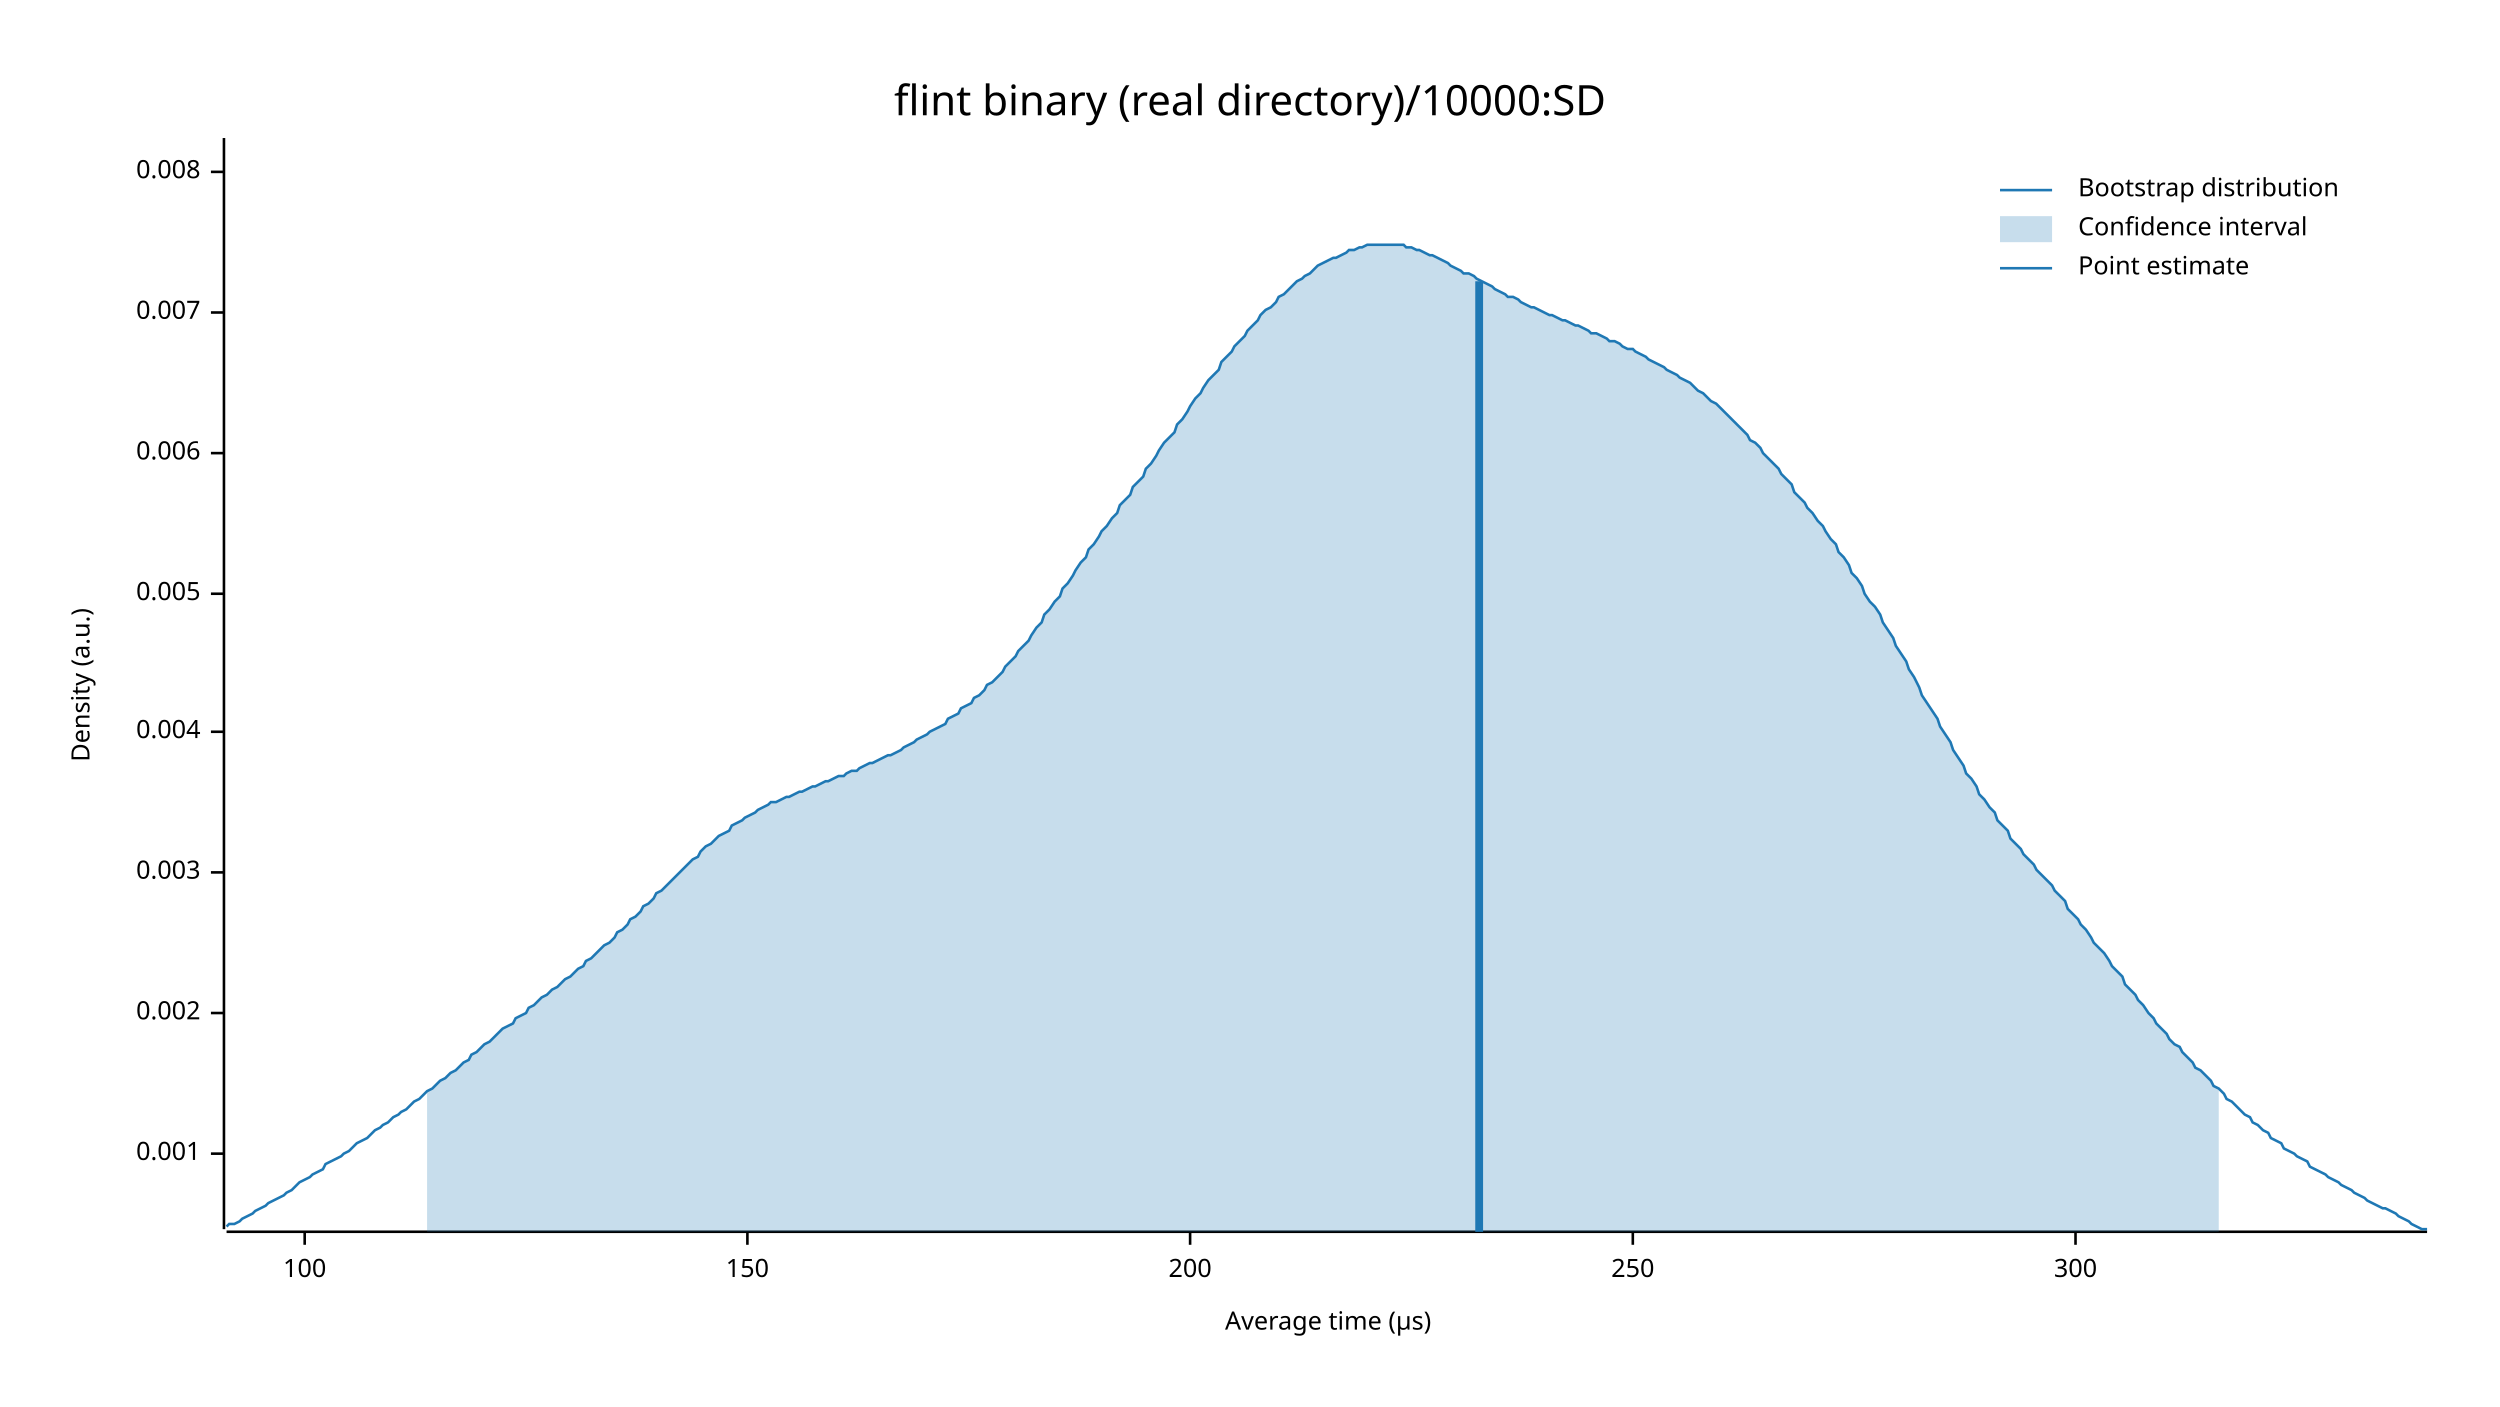
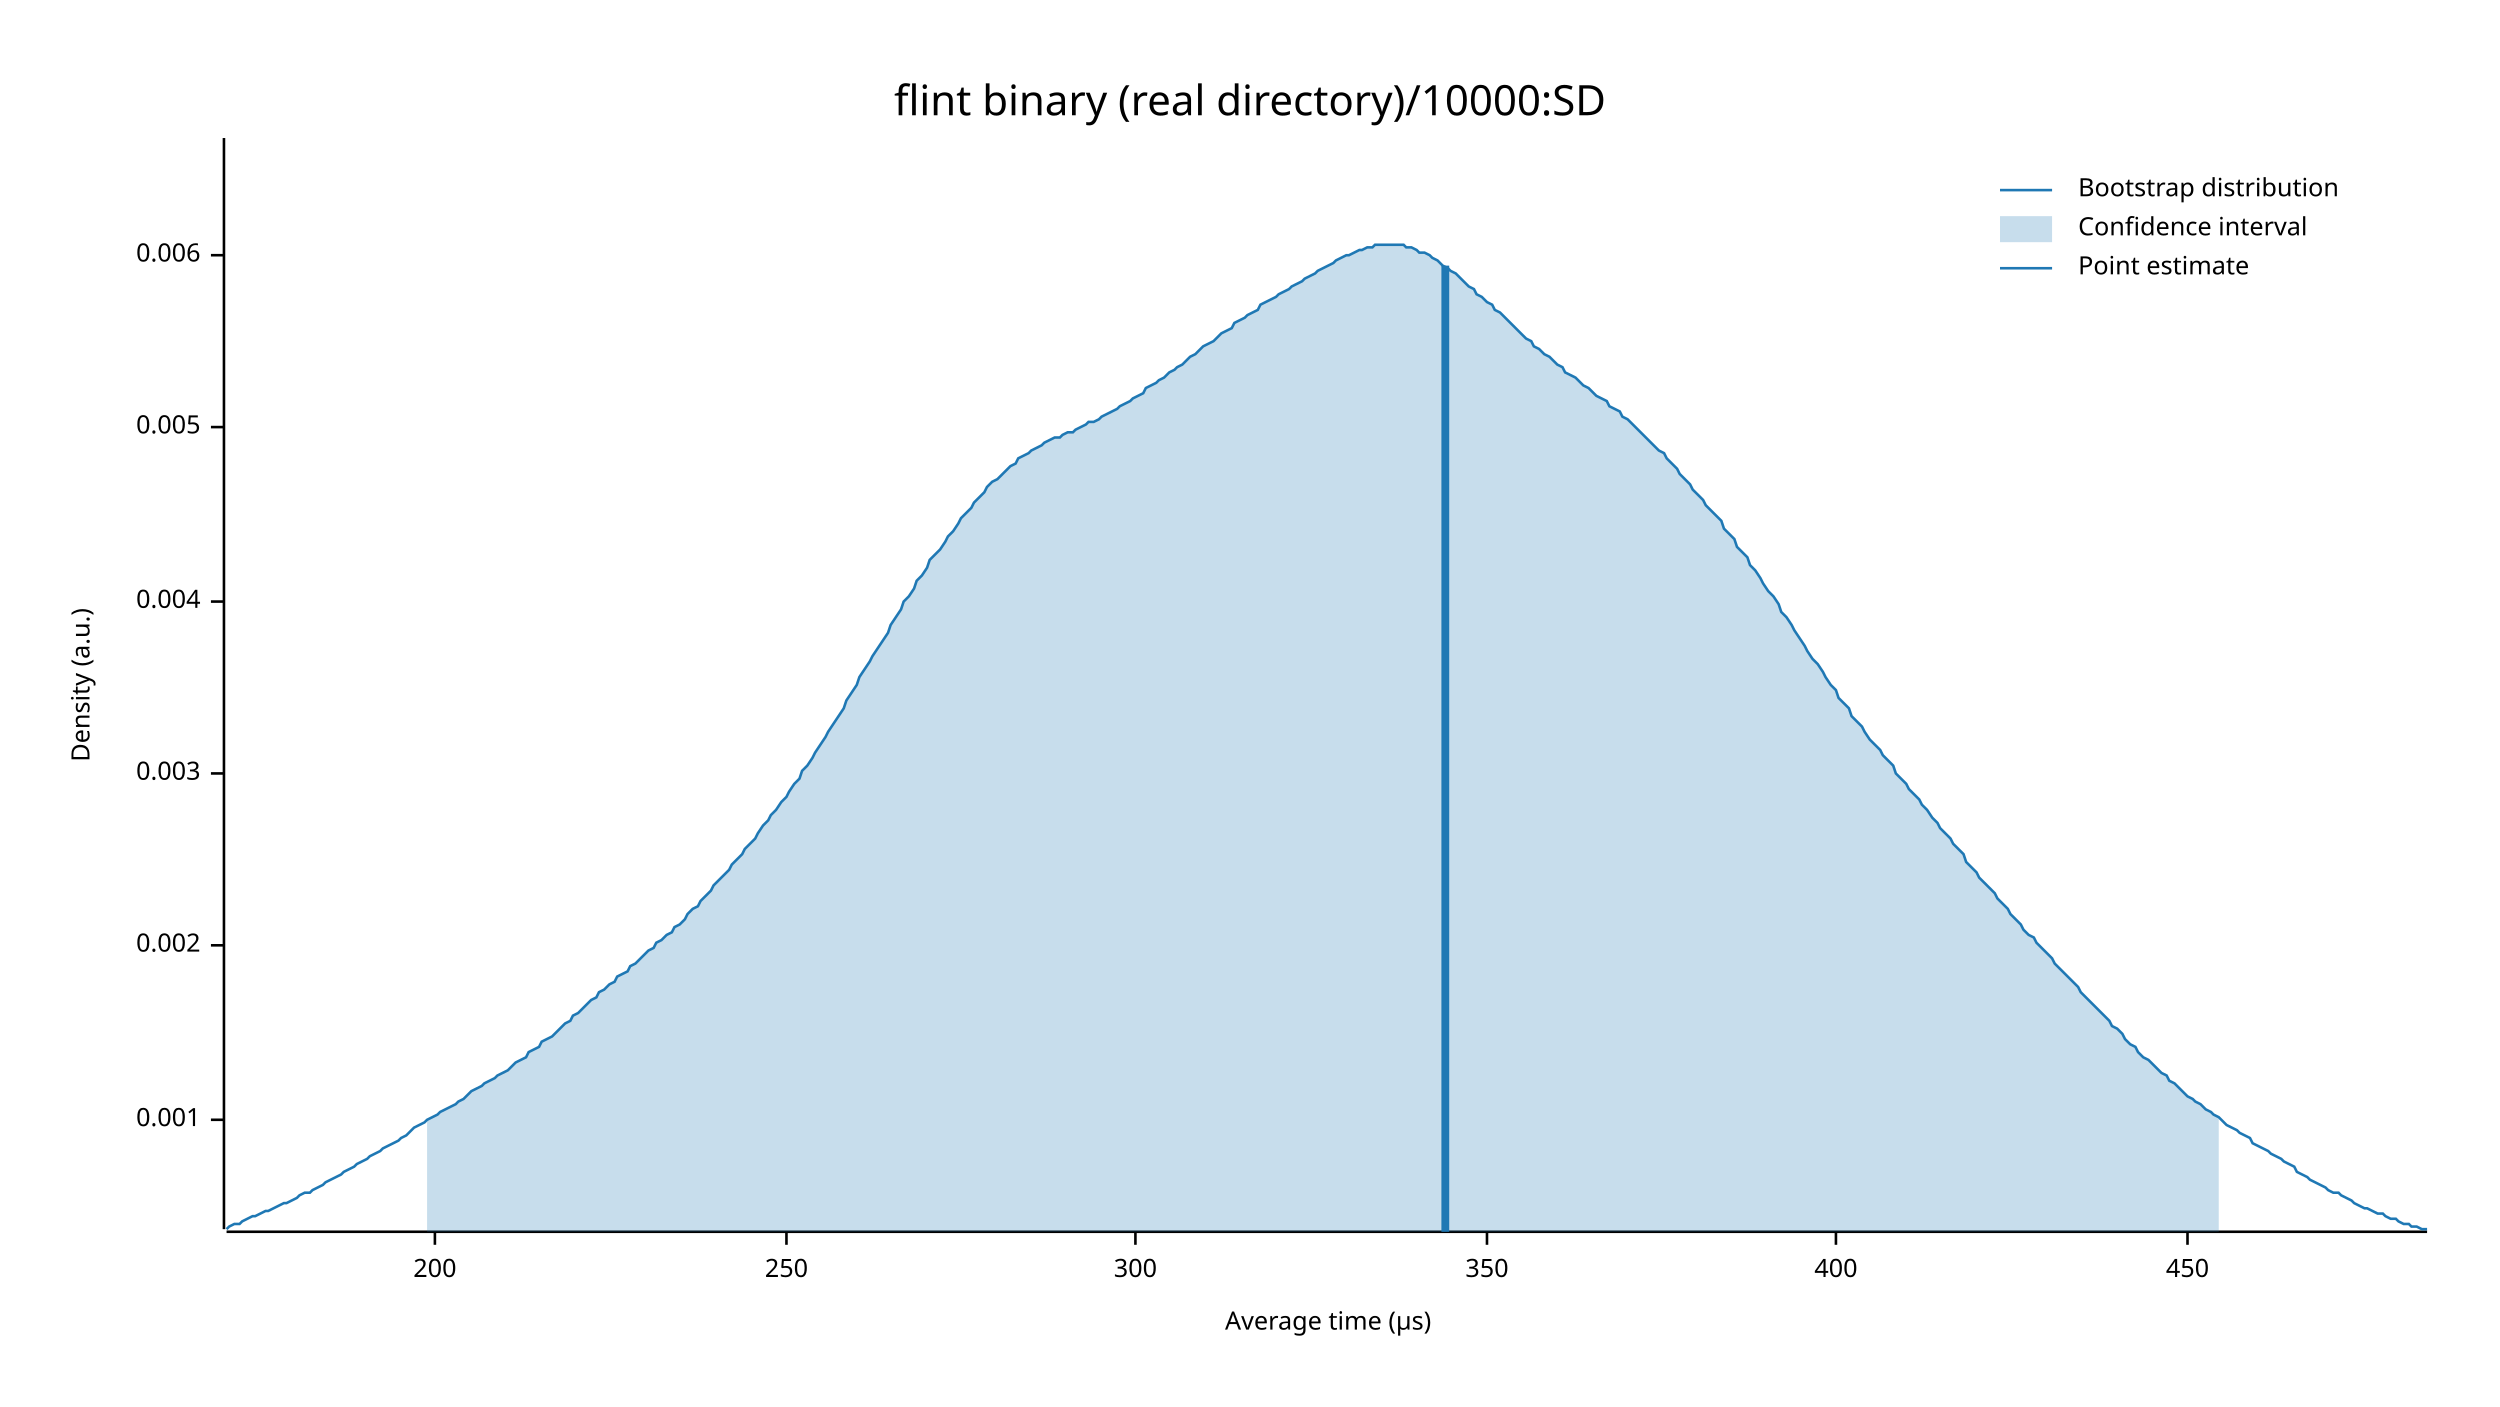
<svg xmlns="http://www.w3.org/2000/svg" width="960" height="540" viewBox="0 0 960 540">
  <text x="480" y="32" dy="0.76em" text-anchor="middle" font-family="sans-serif" font-size="16.129" opacity="1" fill="#000000">
flint binary (real directory)/10000:SD
</text>
  <text x="27" y="263" dy="0.76em" text-anchor="middle" font-family="sans-serif" font-size="9.677" opacity="1" fill="#000000" transform="rotate(270, 27, 263)">
Density (a.u.)
</text>
  <text x="510" y="513" dy="-0.5ex" text-anchor="middle" font-family="sans-serif" font-size="9.677" opacity="1" fill="#000000">
Average time (µs)
</text>
  <polyline fill="none" opacity="1" stroke="#000000" stroke-width="1" points="86,53 86,472 " />
-   <text x="77" y="443" dy="0.5ex" text-anchor="end" font-family="sans-serif" font-size="9.677" opacity="1" fill="#000000">
+   <text x="77" y="430" dy="0.5ex" text-anchor="end" font-family="sans-serif" font-size="9.677" opacity="1" fill="#000000">
0.001
</text>
-   <polyline fill="none" opacity="1" stroke="#000000" stroke-width="1" points="81,443 86,443 " />
-   <text x="77" y="389" dy="0.5ex" text-anchor="end" font-family="sans-serif" font-size="9.677" opacity="1" fill="#000000">
+   <polyline fill="none" opacity="1" stroke="#000000" stroke-width="1" points="81,430 86,430 " />
+   <text x="77" y="363" dy="0.5ex" text-anchor="end" font-family="sans-serif" font-size="9.677" opacity="1" fill="#000000">
0.002
</text>
-   <polyline fill="none" opacity="1" stroke="#000000" stroke-width="1" points="81,389 86,389 " />
-   <text x="77" y="335" dy="0.5ex" text-anchor="end" font-family="sans-serif" font-size="9.677" opacity="1" fill="#000000">
+   <polyline fill="none" opacity="1" stroke="#000000" stroke-width="1" points="81,363 86,363 " />
+   <text x="77" y="297" dy="0.5ex" text-anchor="end" font-family="sans-serif" font-size="9.677" opacity="1" fill="#000000">
0.003
</text>
-   <polyline fill="none" opacity="1" stroke="#000000" stroke-width="1" points="81,335 86,335 " />
-   <text x="77" y="281" dy="0.5ex" text-anchor="end" font-family="sans-serif" font-size="9.677" opacity="1" fill="#000000">
+   <polyline fill="none" opacity="1" stroke="#000000" stroke-width="1" points="81,297 86,297 " />
+   <text x="77" y="231" dy="0.5ex" text-anchor="end" font-family="sans-serif" font-size="9.677" opacity="1" fill="#000000">
0.004
</text>
-   <polyline fill="none" opacity="1" stroke="#000000" stroke-width="1" points="81,281 86,281 " />
-   <text x="77" y="228" dy="0.5ex" text-anchor="end" font-family="sans-serif" font-size="9.677" opacity="1" fill="#000000">
+   <polyline fill="none" opacity="1" stroke="#000000" stroke-width="1" points="81,231 86,231 " />
+   <text x="77" y="164" dy="0.5ex" text-anchor="end" font-family="sans-serif" font-size="9.677" opacity="1" fill="#000000">
0.005
</text>
-   <polyline fill="none" opacity="1" stroke="#000000" stroke-width="1" points="81,228 86,228 " />
-   <text x="77" y="174" dy="0.5ex" text-anchor="end" font-family="sans-serif" font-size="9.677" opacity="1" fill="#000000">
+   <polyline fill="none" opacity="1" stroke="#000000" stroke-width="1" points="81,164 86,164 " />
+   <text x="77" y="98" dy="0.5ex" text-anchor="end" font-family="sans-serif" font-size="9.677" opacity="1" fill="#000000">
0.006
</text>
-   <polyline fill="none" opacity="1" stroke="#000000" stroke-width="1" points="81,174 86,174 " />
-   <text x="77" y="120" dy="0.5ex" text-anchor="end" font-family="sans-serif" font-size="9.677" opacity="1" fill="#000000">
- 0.007
- </text>
-   <polyline fill="none" opacity="1" stroke="#000000" stroke-width="1" points="81,120 86,120 " />
-   <text x="77" y="66" dy="0.5ex" text-anchor="end" font-family="sans-serif" font-size="9.677" opacity="1" fill="#000000">
- 0.008
- </text>
-   <polyline fill="none" opacity="1" stroke="#000000" stroke-width="1" points="81,66 86,66 " />
+   <polyline fill="none" opacity="1" stroke="#000000" stroke-width="1" points="81,98 86,98 " />
  <polyline fill="none" opacity="1" stroke="#000000" stroke-width="1" points="87,473 932,473 " />
-   <text x="117" y="483" dy="0.76em" text-anchor="middle" font-family="sans-serif" font-size="9.677" opacity="1" fill="#000000">
- 100
- </text>
-   <polyline fill="none" opacity="1" stroke="#000000" stroke-width="1" points="117,473 117,478 " />
-   <text x="287" y="483" dy="0.76em" text-anchor="middle" font-family="sans-serif" font-size="9.677" opacity="1" fill="#000000">
- 150
- </text>
-   <polyline fill="none" opacity="1" stroke="#000000" stroke-width="1" points="287,473 287,478 " />
-   <text x="457" y="483" dy="0.76em" text-anchor="middle" font-family="sans-serif" font-size="9.677" opacity="1" fill="#000000">
+   <text x="167" y="483" dy="0.76em" text-anchor="middle" font-family="sans-serif" font-size="9.677" opacity="1" fill="#000000">
200
</text>
-   <polyline fill="none" opacity="1" stroke="#000000" stroke-width="1" points="457,473 457,478 " />
-   <text x="627" y="483" dy="0.76em" text-anchor="middle" font-family="sans-serif" font-size="9.677" opacity="1" fill="#000000">
+   <polyline fill="none" opacity="1" stroke="#000000" stroke-width="1" points="167,473 167,478 " />
+   <text x="302" y="483" dy="0.76em" text-anchor="middle" font-family="sans-serif" font-size="9.677" opacity="1" fill="#000000">
250
</text>
-   <polyline fill="none" opacity="1" stroke="#000000" stroke-width="1" points="627,473 627,478 " />
-   <text x="797" y="483" dy="0.76em" text-anchor="middle" font-family="sans-serif" font-size="9.677" opacity="1" fill="#000000">
+   <polyline fill="none" opacity="1" stroke="#000000" stroke-width="1" points="302,473 302,478 " />
+   <text x="436" y="483" dy="0.76em" text-anchor="middle" font-family="sans-serif" font-size="9.677" opacity="1" fill="#000000">
300
</text>
-   <polyline fill="none" opacity="1" stroke="#000000" stroke-width="1" points="797,473 797,478 " />
-   <polyline fill="none" opacity="1" stroke="#1F78B4" stroke-width="1" points="87,471 88,470 90,470 92,469 93,468 95,467 97,466 98,465 100,464 102,463 103,462 105,461 107,460 109,459 110,458 112,457 114,455 115,454 117,453 119,452 120,451 122,450 124,449 125,447 127,446 129,445 131,444 132,443 134,442 136,440 137,439 139,438 141,437 142,436 144,434 146,433 147,432 149,431 151,429 153,428 154,427 156,426 158,424 159,423 161,422 163,420 164,419 166,418 168,416 169,415 171,414 173,412 175,411 176,410 178,408 180,407 181,405 183,404 185,402 186,401 188,400 190,398 191,397 193,395 195,394 197,393 198,391 200,390 202,389 203,387 205,386 207,384 208,383 210,382 212,380 214,379 215,378 217,376 219,375 220,374 222,372 224,371 225,369 227,368 229,366 230,365 232,363 234,362 236,360 237,358 239,357 241,355 242,353 244,352 246,350 247,348 249,347 251,345 252,343 254,342 256,340 258,338 259,337 261,335 263,333 264,332 266,330 268,329 269,327 271,325 273,324 274,323 276,321 278,320 280,319 281,317 283,316 285,315 286,314 288,313 290,312 291,311 293,310 295,309 296,308 298,308 300,307 302,306 303,306 305,305 307,304 308,304 310,303 312,302 313,302 315,301 317,300 318,300 320,299 322,298 324,298 325,297 327,296 329,296 330,295 332,294 334,293 335,293 337,292 339,291 341,290 342,290 344,289 346,288 347,287 349,286 351,285 352,284 354,283 356,282 357,281 359,280 361,279 363,278 364,276 366,275 368,274 369,272 371,271 373,270 374,268 376,267 378,265 379,263 381,262 383,260 385,258 386,256 388,254 390,252 391,250 393,248 395,246 396,244 398,241 400,239 401,236 403,234 405,231 407,229 408,226 410,224 412,221 413,219 415,216 417,214 418,211 420,209 422,206 423,204 425,202 427,199 429,197 430,194 432,192 434,190 435,187 437,185 439,183 440,180 442,178 444,175 445,173 447,170 449,168 451,166 452,163 454,161 456,158 457,156 459,153 461,151 462,149 464,146 466,144 468,142 469,139 471,137 473,135 474,133 476,131 478,129 479,127 481,125 483,123 484,121 486,119 488,118 490,116 491,114 493,113 495,111 496,110 498,108 500,107 501,106 503,105 505,103 506,102 508,101 510,100 512,99 513,99 515,98 517,97 518,96 520,96 522,95 523,95 525,94 527,94 528,94 530,94 532,94 534,94 535,94 537,94 539,94 540,95 542,95 544,96 545,96 547,97 549,98 550,98 552,99 554,100 556,101 557,102 559,103 561,104 562,105 564,105 566,106 567,107 569,108 571,109 573,110 574,111 576,112 578,113 579,114 581,114 583,115 584,116 586,117 588,118 589,118 591,119 593,120 595,121 596,121 598,122 600,123 601,123 603,124 605,125 606,125 608,126 610,127 611,128 613,128 615,129 617,130 618,131 620,131 622,132 623,133 625,134 627,134 628,135 630,136 632,137 633,138 635,139 637,140 639,141 640,142 642,143 644,144 645,145 647,146 649,147 650,148 652,150 654,151 655,152 657,154 659,155 661,157 662,158 664,160 666,162 667,163 669,165 671,167 672,169 674,170 676,172 677,174 679,176 681,178 683,180 684,182 686,184 688,186 689,189 691,191 693,193 694,195 696,197 698,200 700,202 701,204 703,207 705,209 706,212 708,214 710,217 711,220 713,222 715,225 716,228 718,231 720,233 722,236 723,239 725,242 727,245 728,248 730,251 732,254 733,257 735,260 737,264 738,267 740,270 742,273 744,276 745,279 747,282 749,285 750,288 752,291 754,294 755,297 757,299 759,302 760,305 762,307 764,310 766,312 767,315 769,317 771,319 772,322 774,324 776,326 777,328 779,330 781,332 782,334 784,336 786,338 788,340 789,342 791,344 793,346 794,349 796,351 798,353 799,355 801,357 803,360 804,362 806,364 808,366 810,369 811,371 813,373 815,375 816,378 818,380 820,382 821,384 823,386 825,389 827,391 828,393 830,395 832,397 833,399 835,401 837,402 838,404 840,406 842,408 843,410 845,411 847,413 849,415 850,417 852,418 854,420 855,422 857,423 859,425 860,426 862,428 864,429 865,431 867,432 869,434 871,435 872,437 874,438 876,439 877,441 879,442 881,443 882,444 884,445 886,446 887,448 889,449 891,450 893,451 894,452 896,453 898,454 899,455 901,456 903,457 904,458 906,459 908,460 909,461 911,462 913,463 915,464 916,464 918,465 920,466 921,467 923,468 925,469 926,470 928,471 930,472 932,472 " />
-   <polygon opacity="0.25" fill="#1F78B4" points="164,419 166,418 168,416 169,415 171,414 173,412 175,411 176,410 178,408 180,407 181,405 183,404 185,402 186,401 188,400 190,398 191,397 193,395 195,394 197,393 198,391 200,390 202,389 203,387 205,386 207,384 208,383 210,382 212,380 214,379 215,378 217,376 219,375 220,374 222,372 224,371 225,369 227,368 229,366 230,365 232,363 234,362 236,360 237,358 239,357 241,355 242,353 244,352 246,350 247,348 249,347 251,345 252,343 254,342 256,340 258,338 259,337 261,335 263,333 264,332 266,330 268,329 269,327 271,325 273,324 274,323 276,321 278,320 280,319 281,317 283,316 285,315 286,314 288,313 290,312 291,311 293,310 295,309 296,308 298,308 300,307 302,306 303,306 305,305 307,304 308,304 310,303 312,302 313,302 315,301 317,300 318,300 320,299 322,298 324,298 325,297 327,296 329,296 330,295 332,294 334,293 335,293 337,292 339,291 341,290 342,290 344,289 346,288 347,287 349,286 351,285 352,284 354,283 356,282 357,281 359,280 361,279 363,278 364,276 366,275 368,274 369,272 371,271 373,270 374,268 376,267 378,265 379,263 381,262 383,260 385,258 386,256 388,254 390,252 391,250 393,248 395,246 396,244 398,241 400,239 401,236 403,234 405,231 407,229 408,226 410,224 412,221 413,219 415,216 417,214 418,211 420,209 422,206 423,204 425,202 427,199 429,197 430,194 432,192 434,190 435,187 437,185 439,183 440,180 442,178 444,175 445,173 447,170 449,168 451,166 452,163 454,161 456,158 457,156 459,153 461,151 462,149 464,146 466,144 468,142 469,139 471,137 473,135 474,133 476,131 478,129 479,127 481,125 483,123 484,121 486,119 488,118 490,116 491,114 493,113 495,111 496,110 498,108 500,107 501,106 503,105 505,103 506,102 508,101 510,100 512,99 513,99 515,98 517,97 518,96 520,96 522,95 523,95 525,94 527,94 528,94 530,94 532,94 534,94 535,94 537,94 539,94 540,95 542,95 544,96 545,96 547,97 549,98 550,98 552,99 554,100 556,101 557,102 559,103 561,104 562,105 564,105 566,106 567,107 569,108 571,109 573,110 574,111 576,112 578,113 579,114 581,114 583,115 584,116 586,117 588,118 589,118 591,119 593,120 595,121 596,121 598,122 600,123 601,123 603,124 605,125 606,125 608,126 610,127 611,128 613,128 615,129 617,130 618,131 620,131 622,132 623,133 625,134 627,134 628,135 630,136 632,137 633,138 635,139 637,140 639,141 640,142 642,143 644,144 645,145 647,146 649,147 650,148 652,150 654,151 655,152 657,154 659,155 661,157 662,158 664,160 666,162 667,163 669,165 671,167 672,169 674,170 676,172 677,174 679,176 681,178 683,180 684,182 686,184 688,186 689,189 691,191 693,193 694,195 696,197 698,200 700,202 701,204 703,207 705,209 706,212 708,214 710,217 711,220 713,222 715,225 716,228 718,231 720,233 722,236 723,239 725,242 727,245 728,248 730,251 732,254 733,257 735,260 737,264 738,267 740,270 742,273 744,276 745,279 747,282 749,285 750,288 752,291 754,294 755,297 757,299 759,302 760,305 762,307 764,310 766,312 767,315 769,317 771,319 772,322 774,324 776,326 777,328 779,330 781,332 782,334 784,336 786,338 788,340 789,342 791,344 793,346 794,349 796,351 798,353 799,355 801,357 803,360 804,362 806,364 808,366 810,369 811,371 813,373 815,375 816,378 818,380 820,382 821,384 823,386 825,389 827,391 828,393 830,395 832,397 833,399 835,401 837,402 838,404 840,406 842,408 843,410 845,411 847,413 849,415 850,417 852,418 852,473 164,473 " />
-   <polyline fill="none" opacity="1" stroke="#1F78B4" stroke-width="3" points="568,473 568,108 " />
+   <polyline fill="none" opacity="1" stroke="#000000" stroke-width="1" points="436,473 436,478 " />
+   <text x="571" y="483" dy="0.76em" text-anchor="middle" font-family="sans-serif" font-size="9.677" opacity="1" fill="#000000">
+ 350
+ </text>
+   <polyline fill="none" opacity="1" stroke="#000000" stroke-width="1" points="571,473 571,478 " />
+   <text x="705" y="483" dy="0.76em" text-anchor="middle" font-family="sans-serif" font-size="9.677" opacity="1" fill="#000000">
+ 400
+ </text>
+   <polyline fill="none" opacity="1" stroke="#000000" stroke-width="1" points="705,473 705,478 " />
+   <text x="840" y="483" dy="0.76em" text-anchor="middle" font-family="sans-serif" font-size="9.677" opacity="1" fill="#000000">
+ 450
+ </text>
+   <polyline fill="none" opacity="1" stroke="#000000" stroke-width="1" points="840,473 840,478 " />
+   <polyline fill="none" opacity="1" stroke="#1F78B4" stroke-width="1" points="87,472 88,471 90,470 92,470 93,469 95,468 97,467 98,467 100,466 102,465 103,465 105,464 107,463 109,462 110,462 112,461 114,460 115,459 117,458 119,458 120,457 122,456 124,455 125,454 127,453 129,452 131,451 132,450 134,449 136,448 137,447 139,446 141,445 142,444 144,443 146,442 147,441 149,440 151,439 153,438 154,437 156,436 158,434 159,433 161,432 163,431 164,430 166,429 168,428 169,427 171,426 173,425 175,424 176,423 178,422 180,420 181,419 183,418 185,417 186,416 188,415 190,414 191,413 193,412 195,411 197,409 198,408 200,407 202,406 203,404 205,403 207,402 208,400 210,399 212,398 214,396 215,395 217,393 219,392 220,390 222,389 224,387 225,386 227,384 229,383 230,381 232,380 234,378 236,377 237,375 239,374 241,373 242,371 244,370 246,368 247,367 249,365 251,364 252,362 254,361 256,359 258,358 259,356 261,355 263,353 264,351 266,349 268,348 269,346 271,344 273,342 274,340 276,338 278,336 280,334 281,332 283,330 285,328 286,326 288,324 290,322 291,320 293,317 295,315 296,313 298,311 300,308 302,306 303,304 305,301 307,299 308,296 310,294 312,291 313,289 315,286 317,283 318,281 320,278 322,275 324,272 325,269 327,266 329,263 330,260 332,257 334,254 335,252 337,249 339,246 341,243 342,240 344,237 346,234 347,231 349,229 351,226 352,223 354,221 356,218 357,215 359,213 361,211 363,208 364,206 366,204 368,201 369,199 371,197 373,195 374,193 376,191 378,189 379,187 381,185 383,184 385,182 386,181 388,179 390,178 391,176 393,175 395,174 396,173 398,172 400,171 401,170 403,169 405,168 407,168 408,167 410,166 412,166 413,165 415,164 417,163 418,162 420,162 422,161 423,160 425,159 427,158 429,157 430,156 432,155 434,154 435,153 437,152 439,151 440,149 442,148 444,147 445,146 447,145 449,143 451,142 452,141 454,140 456,138 457,137 459,136 461,134 462,133 464,132 466,131 468,129 469,128 471,127 473,126 474,124 476,123 478,122 479,121 481,120 483,119 484,117 486,116 488,115 490,114 491,113 493,112 495,111 496,110 498,109 500,108 501,107 503,106 505,105 506,104 508,103 510,102 512,101 513,100 515,99 517,98 518,98 520,97 522,96 523,96 525,95 527,95 528,94 530,94 532,94 534,94 535,94 537,94 539,94 540,95 542,95 544,96 545,97 547,97 549,98 550,99 552,100 554,102 556,103 557,104 559,105 561,107 562,108 564,110 566,111 567,113 569,114 571,116 573,117 574,119 576,120 578,122 579,123 581,125 583,127 584,128 586,130 588,131 589,133 591,134 593,136 595,137 596,138 598,140 600,141 601,143 603,144 605,145 606,146 608,148 610,149 611,150 613,152 615,153 617,154 618,156 620,157 622,158 623,160 625,161 627,163 628,164 630,166 632,168 633,169 635,171 637,173 639,174 640,176 642,178 644,180 645,182 647,184 649,186 650,188 652,190 654,192 655,194 657,196 659,198 661,200 662,203 664,205 666,207 667,210 669,212 671,214 672,217 674,219 676,222 677,224 679,227 681,229 683,232 684,235 686,237 688,240 689,242 691,245 693,248 694,250 696,253 698,255 700,258 701,260 703,263 705,265 706,268 708,270 710,272 711,275 713,277 715,279 716,281 718,284 720,286 722,288 723,290 725,292 727,294 728,297 730,299 732,301 733,303 735,305 737,307 738,309 740,311 742,314 744,316 745,318 747,320 749,322 750,324 752,326 754,328 755,331 757,333 759,335 760,337 762,339 764,341 766,343 767,345 769,347 771,349 772,351 774,353 776,355 777,357 779,359 781,360 782,362 784,364 786,366 788,368 789,370 791,372 793,374 794,375 796,377 798,379 799,381 801,383 803,385 804,386 806,388 808,390 810,392 811,394 813,395 815,397 816,399 818,401 820,402 821,404 823,406 825,407 827,409 828,410 830,412 832,413 833,415 835,416 837,418 838,419 840,421 842,422 843,423 845,424 847,426 849,427 850,428 852,429 854,431 855,432 857,433 859,434 860,435 862,436 864,437 865,439 867,440 869,441 871,442 872,443 874,444 876,445 877,446 879,447 881,448 882,450 884,451 886,452 887,453 889,454 891,455 893,456 894,457 896,458 898,458 899,459 901,460 903,461 904,462 906,463 908,464 909,464 911,465 913,466 915,466 916,467 918,468 920,468 921,469 923,470 925,470 926,471 928,471 930,472 932,472 " />
+   <polygon opacity="0.25" fill="#1F78B4" points="164,430 166,429 168,428 169,427 171,426 173,425 175,424 176,423 178,422 180,420 181,419 183,418 185,417 186,416 188,415 190,414 191,413 193,412 195,411 197,409 198,408 200,407 202,406 203,404 205,403 207,402 208,400 210,399 212,398 214,396 215,395 217,393 219,392 220,390 222,389 224,387 225,386 227,384 229,383 230,381 232,380 234,378 236,377 237,375 239,374 241,373 242,371 244,370 246,368 247,367 249,365 251,364 252,362 254,361 256,359 258,358 259,356 261,355 263,353 264,351 266,349 268,348 269,346 271,344 273,342 274,340 276,338 278,336 280,334 281,332 283,330 285,328 286,326 288,324 290,322 291,320 293,317 295,315 296,313 298,311 300,308 302,306 303,304 305,301 307,299 308,296 310,294 312,291 313,289 315,286 317,283 318,281 320,278 322,275 324,272 325,269 327,266 329,263 330,260 332,257 334,254 335,252 337,249 339,246 341,243 342,240 344,237 346,234 347,231 349,229 351,226 352,223 354,221 356,218 357,215 359,213 361,211 363,208 364,206 366,204 368,201 369,199 371,197 373,195 374,193 376,191 378,189 379,187 381,185 383,184 385,182 386,181 388,179 390,178 391,176 393,175 395,174 396,173 398,172 400,171 401,170 403,169 405,168 407,168 408,167 410,166 412,166 413,165 415,164 417,163 418,162 420,162 422,161 423,160 425,159 427,158 429,157 430,156 432,155 434,154 435,153 437,152 439,151 440,149 442,148 444,147 445,146 447,145 449,143 451,142 452,141 454,140 456,138 457,137 459,136 461,134 462,133 464,132 466,131 468,129 469,128 471,127 473,126 474,124 476,123 478,122 479,121 481,120 483,119 484,117 486,116 488,115 490,114 491,113 493,112 495,111 496,110 498,109 500,108 501,107 503,106 505,105 506,104 508,103 510,102 512,101 513,100 515,99 517,98 518,98 520,97 522,96 523,96 525,95 527,95 528,94 530,94 532,94 534,94 535,94 537,94 539,94 540,95 542,95 544,96 545,97 547,97 549,98 550,99 552,100 554,102 556,103 557,104 559,105 561,107 562,108 564,110 566,111 567,113 569,114 571,116 573,117 574,119 576,120 578,122 579,123 581,125 583,127 584,128 586,130 588,131 589,133 591,134 593,136 595,137 596,138 598,140 600,141 601,143 603,144 605,145 606,146 608,148 610,149 611,150 613,152 615,153 617,154 618,156 620,157 622,158 623,160 625,161 627,163 628,164 630,166 632,168 633,169 635,171 637,173 639,174 640,176 642,178 644,180 645,182 647,184 649,186 650,188 652,190 654,192 655,194 657,196 659,198 661,200 662,203 664,205 666,207 667,210 669,212 671,214 672,217 674,219 676,222 677,224 679,227 681,229 683,232 684,235 686,237 688,240 689,242 691,245 693,248 694,250 696,253 698,255 700,258 701,260 703,263 705,265 706,268 708,270 710,272 711,275 713,277 715,279 716,281 718,284 720,286 722,288 723,290 725,292 727,294 728,297 730,299 732,301 733,303 735,305 737,307 738,309 740,311 742,314 744,316 745,318 747,320 749,322 750,324 752,326 754,328 755,331 757,333 759,335 760,337 762,339 764,341 766,343 767,345 769,347 771,349 772,351 774,353 776,355 777,357 779,359 781,360 782,362 784,364 786,366 788,368 789,370 791,372 793,374 794,375 796,377 798,379 799,381 801,383 803,385 804,386 806,388 808,390 810,392 811,394 813,395 815,397 816,399 818,401 820,402 821,404 823,406 825,407 827,409 828,410 830,412 832,413 833,415 835,416 837,418 838,419 840,421 842,422 843,423 845,424 847,426 849,427 850,428 852,429 852,473 164,473 " />
+   <polyline fill="none" opacity="1" stroke="#1F78B4" stroke-width="3" points="555,473 555,102 " />
  <text x="798" y="68" dy="0.76em" text-anchor="start" font-family="sans-serif" font-size="9.677" opacity="1" fill="#000000">
Bootstrap distribution
</text>
  <text x="798" y="83" dy="0.76em" text-anchor="start" font-family="sans-serif" font-size="9.677" opacity="1" fill="#000000">
Confidence interval
</text>
  <text x="798" y="98" dy="0.76em" text-anchor="start" font-family="sans-serif" font-size="9.677" opacity="1" fill="#000000">
Point estimate
</text>
  <polyline fill="none" opacity="1" stroke="#1F78B4" stroke-width="1" points="768,73 788,73 " />
  <rect x="768" y="83" width="20" height="10" opacity="0.25" fill="#1F78B4" stroke="none" />
  <polyline fill="none" opacity="1" stroke="#1F78B4" stroke-width="1" points="768,103 788,103 " />
</svg>
